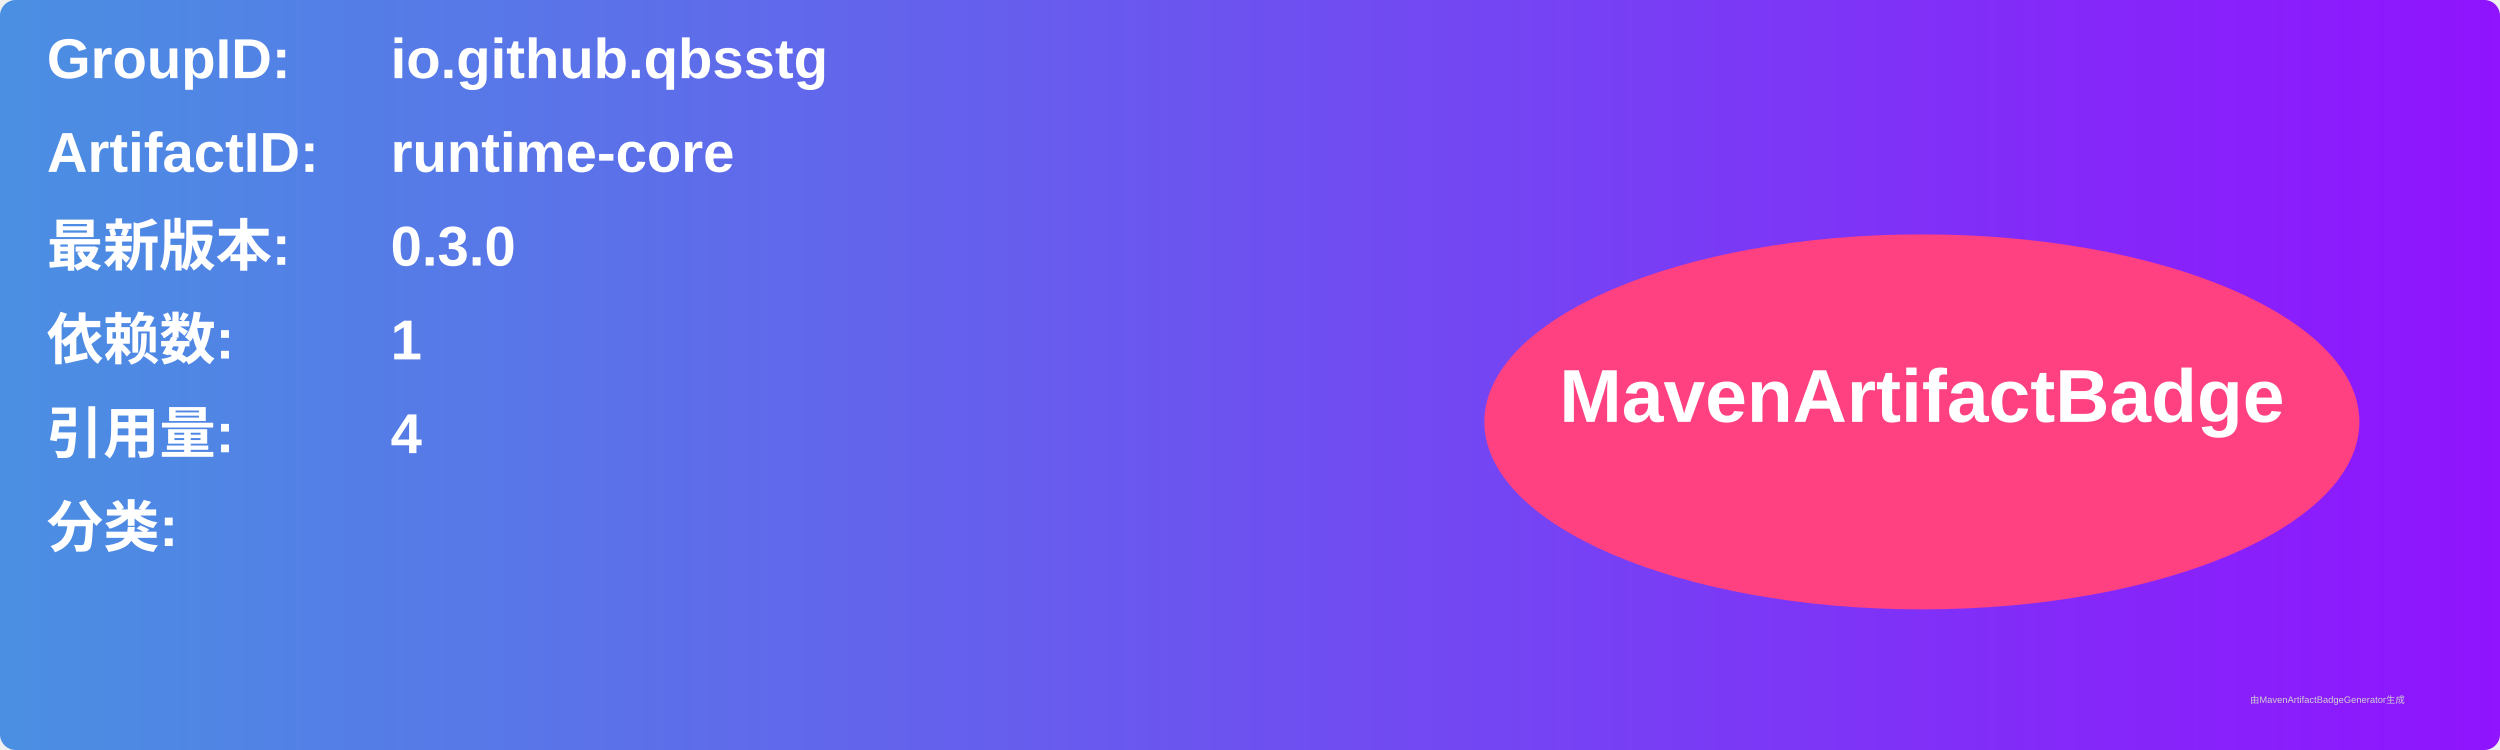
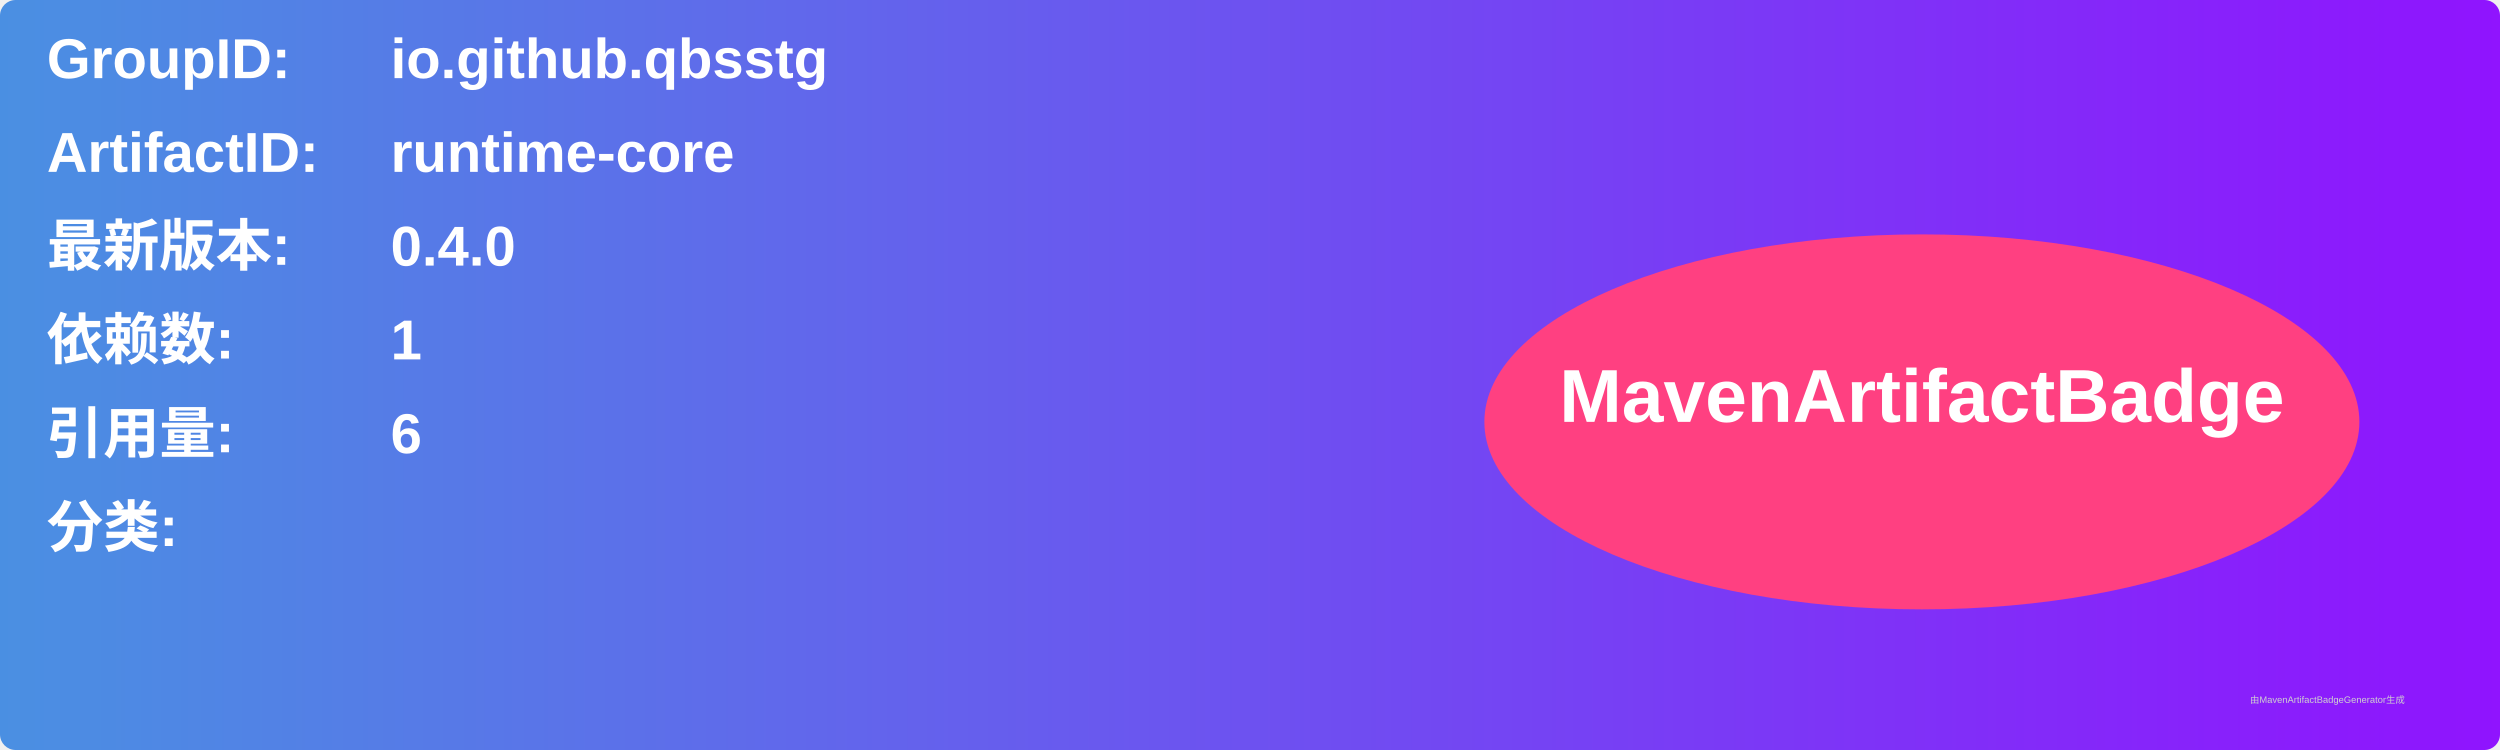
<svg xmlns="http://www.w3.org/2000/svg" width="800" height="240" viewBox="0 0 800 240">
  <linearGradient id="grad" x1="0%" y1="0%" x2="100%" y2="0%">
    <stop offset="0%" stop-color="#4a90e2" />
    <stop offset="100%" stop-color="#9013fe" />
  </linearGradient>
  <rect width="100%" height="100%" rx="5" ry="5" fill="url(#grad)" />
  <g transform="translate(15, 15)">
    <text x="0" y="10" font-family="Arial" font-size="18" fill="white" font-weight="bold" width="260">GroupID:</text>
    <text x="110" y="10" font-family="Arial" font-size="18" fill="white" font-weight="bold" width="460">io.github.qbsstg</text>
    <text x="0" y="40" font-family="Arial" font-size="18" fill="white" font-weight="bold" width="260">ArtifactID:</text>
    <text x="110" y="40" font-family="Arial" font-size="18" fill="white" font-weight="bold" width="460">runtime-core</text>
    <text x="0" y="70" font-family="Arial" font-size="18" fill="white" font-weight="bold">最新版本:</text>
    <text x="110" y="70" font-family="Arial" font-size="18" fill="white" font-weight="bold">
-       <tspan font-weight="bold">0.3.0</tspan>
+       <tspan font-weight="bold">0.4.0</tspan>
    </text>
    <text x="0" y="100" font-family="Arial" font-size="18" fill="white" font-weight="bold">依赖数: </text>
    <text x="110" y="100" font-family="Arial" font-size="18" fill="white">
      <tspan font-weight="bold">1</tspan>
    </text>
    <text x="0" y="130" font-family="Arial" font-size="18" fill="white" font-weight="bold">引用量: </text>
    <text x="110" y="130" font-family="Arial" font-size="18" fill="white">
-       <tspan font-weight="bold">4</tspan>
+       <tspan font-weight="bold">6</tspan>
    </text>
    <text x="0" y="160" font-family="Arial" font-size="18" fill="white" font-weight="bold">分类:</text>
    <text x="10" y="190" font-family="Arial" font-size="10" fill="white">
      <tspan font-weight="bold" />
    </text>
    <ellipse cx="600" cy="120" rx="140" ry="60" fill="#ff4081" />
    <text x="600" y="120" text-anchor="middle" font-family="Arial" font-size="24" fill="white" font-weight="bold">MavenArtifactBadge</text>
  </g>
  <text x="720" y="225" font-family="Arial" font-size="3" fill="#d0d0d0">由MavenArtifactBadgeGenerator生成</text>
</svg>
